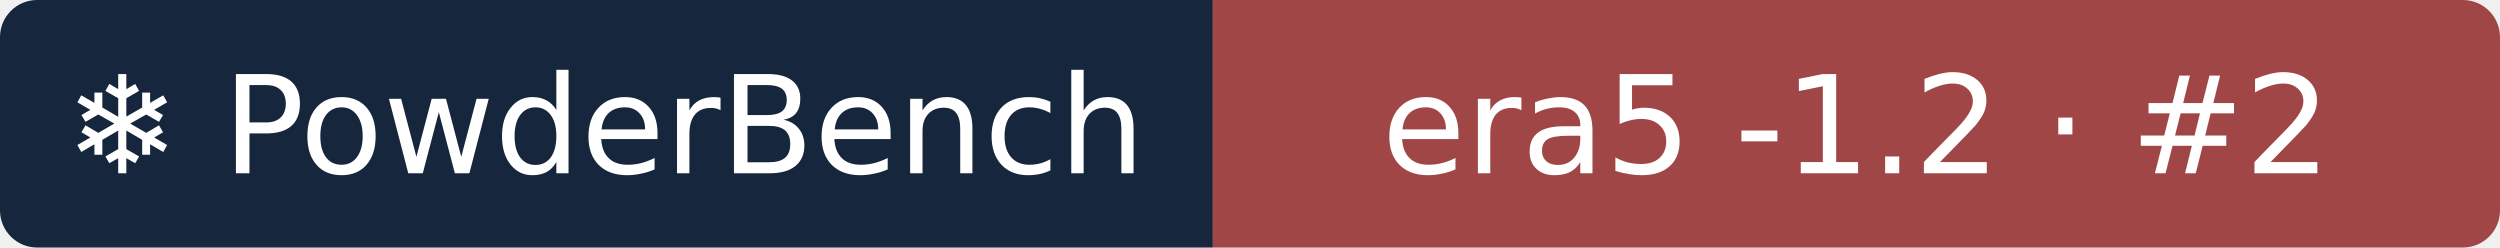
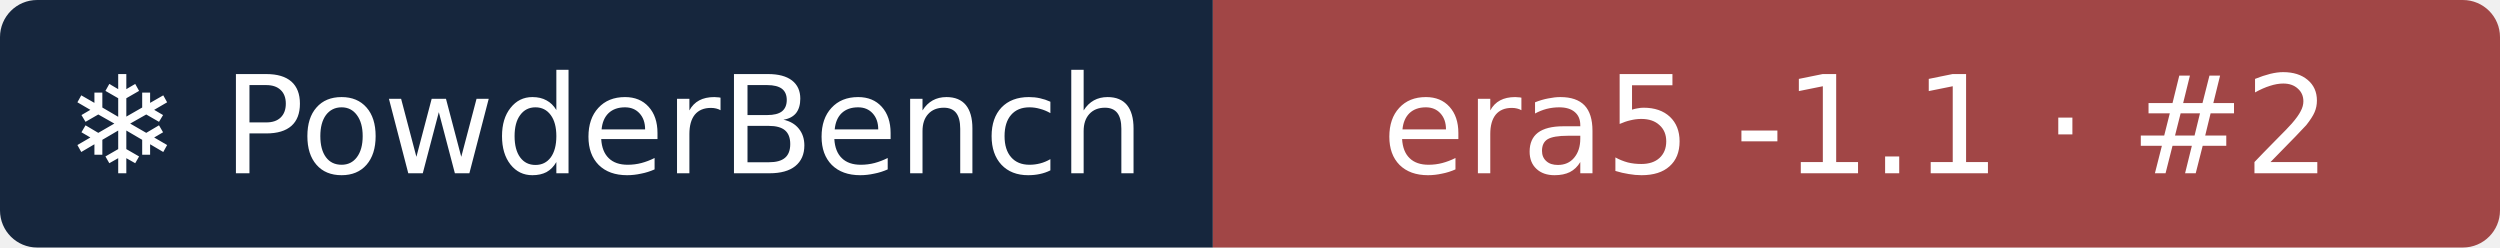
- <svg xmlns="http://www.w3.org/2000/svg" width="202" height="20" role="img" aria-label="❄ PowderBench: era5 -1.2 · #2">
+ <svg xmlns="http://www.w3.org/2000/svg" width="202" height="20" role="img" aria-label="❄ PowderBench: era5 -1.1 · #2">
  <clipPath id="r">
    <rect width="202" height="20" rx="3" />
  </clipPath>
  <g clip-path="url(#r)">
    <rect width="98" height="20" fill="#16263d" />
    <rect x="98" width="104" height="20" fill="#a14646" />
  </g>
  <g fill="#fff" text-anchor="middle" font-family="Verdana,DejaVu Sans,sans-serif" font-size="11">
    <text x="48.9" y="14">❄ PowderBench</text>
-     <text x="150.0" y="14">era5 -1.2 · #2</text>
+     <text x="150.0" y="14">era5 -1.1 · #2</text>
  </g>
</svg>
